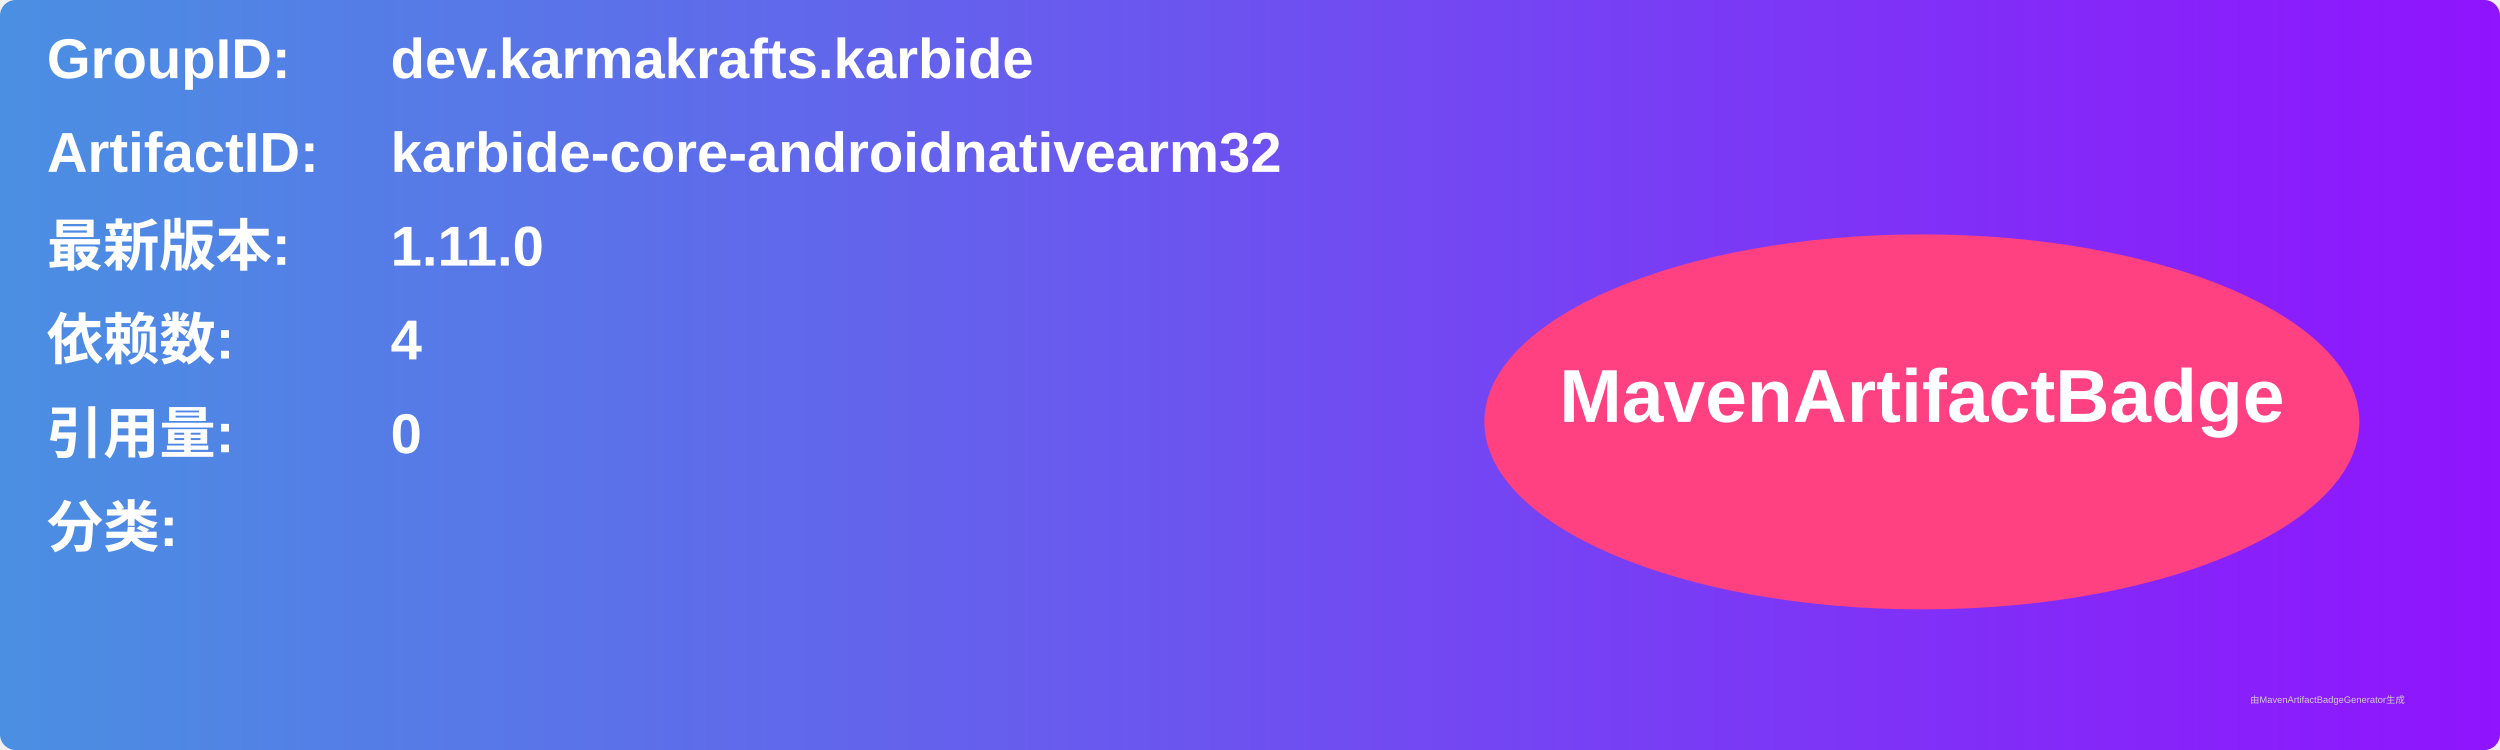
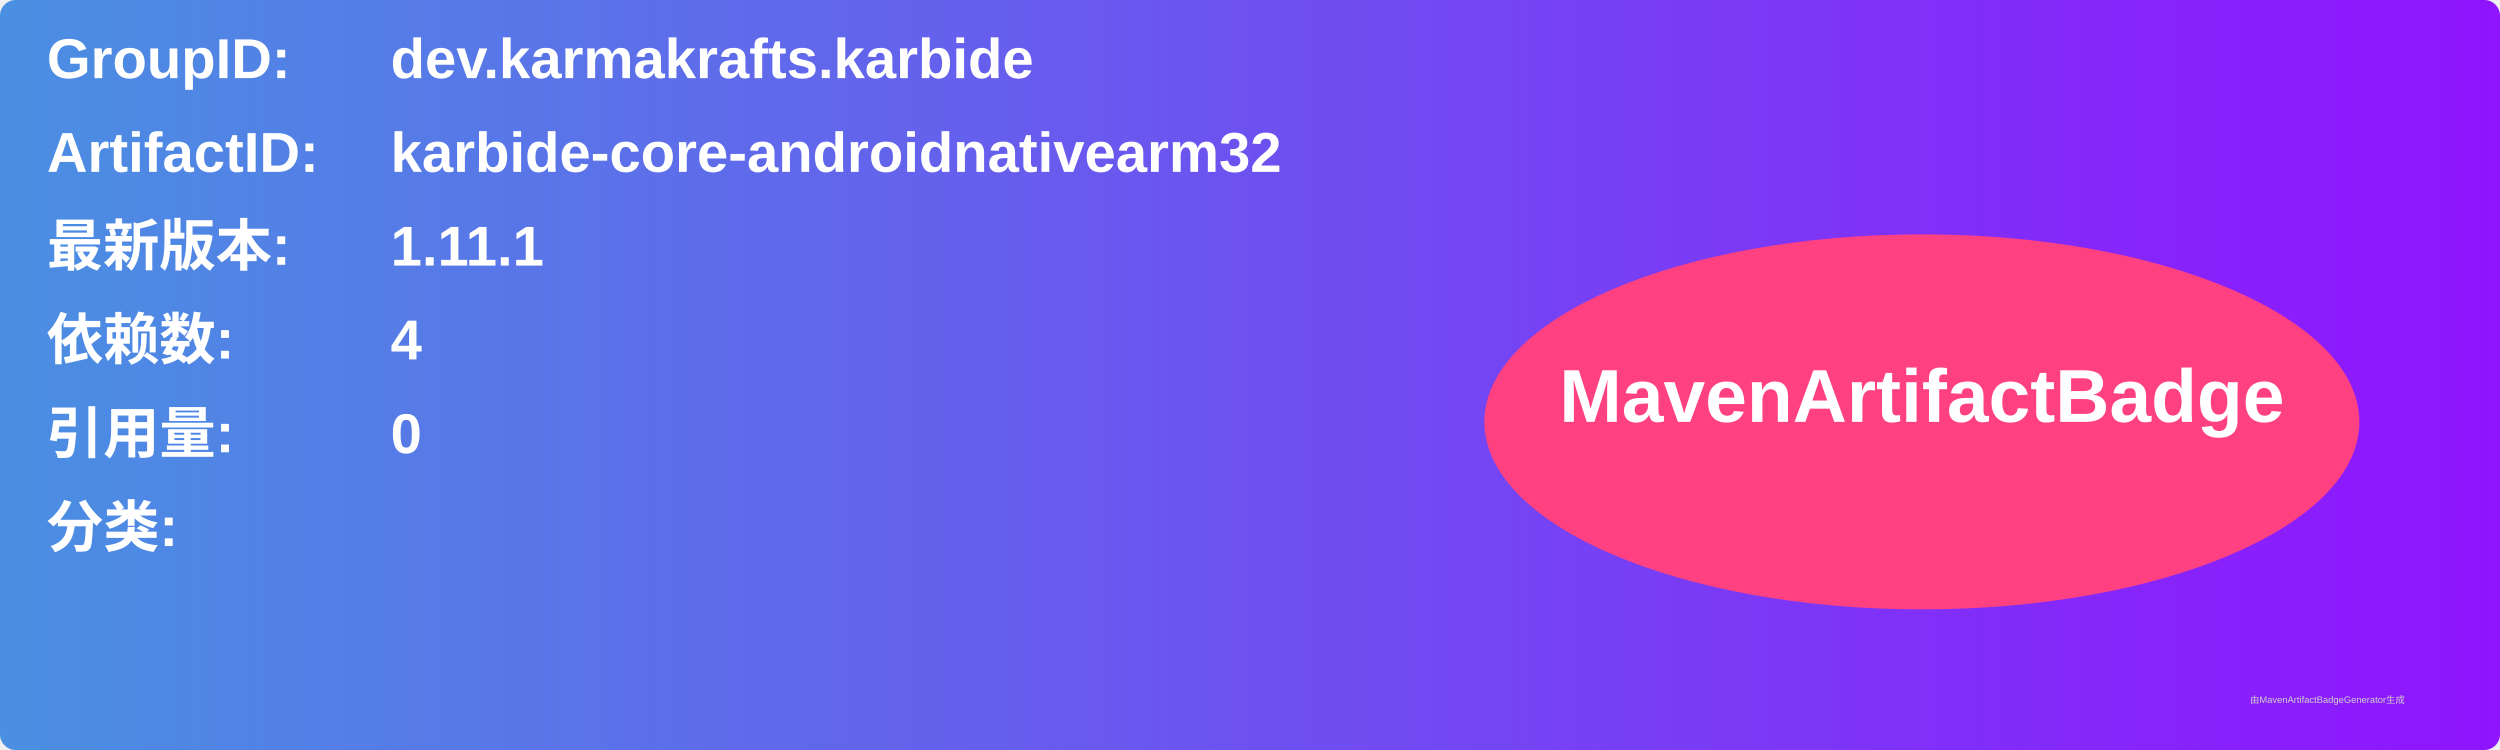
<svg xmlns="http://www.w3.org/2000/svg" width="800" height="240" viewBox="0 0 800 240">
  <linearGradient id="grad" x1="0%" y1="0%" x2="100%" y2="0%">
    <stop offset="0%" stop-color="#4a90e2" />
    <stop offset="100%" stop-color="#9013fe" />
  </linearGradient>
  <rect width="100%" height="100%" rx="5" ry="5" fill="url(#grad)" />
  <g transform="translate(15, 15)">
    <text x="0" y="10" font-family="Arial" font-size="18" fill="white" font-weight="bold" width="260">GroupID:</text>
    <text x="110" y="10" font-family="Arial" font-size="18" fill="white" font-weight="bold" width="460">dev.karmakrafts.karbide</text>
    <text x="0" y="40" font-family="Arial" font-size="18" fill="white" font-weight="bold" width="260">ArtifactID:</text>
    <text x="110" y="40" font-family="Arial" font-size="18" fill="white" font-weight="bold" width="460">karbide-core-androidnativearm32</text>
    <text x="0" y="70" font-family="Arial" font-size="18" fill="white" font-weight="bold">最新版本:</text>
    <text x="110" y="70" font-family="Arial" font-size="18" fill="white" font-weight="bold">
-       <tspan font-weight="bold">1.11.0</tspan>
+       <tspan font-weight="bold">1.11.1</tspan>
    </text>
    <text x="0" y="100" font-family="Arial" font-size="18" fill="white" font-weight="bold">依赖数: </text>
    <text x="110" y="100" font-family="Arial" font-size="18" fill="white">
      <tspan font-weight="bold">4</tspan>
    </text>
    <text x="0" y="130" font-family="Arial" font-size="18" fill="white" font-weight="bold">引用量: </text>
    <text x="110" y="130" font-family="Arial" font-size="18" fill="white">
      <tspan font-weight="bold">0</tspan>
    </text>
    <text x="0" y="160" font-family="Arial" font-size="18" fill="white" font-weight="bold">分类:</text>
    <text x="10" y="190" font-family="Arial" font-size="10" fill="white">
      <tspan font-weight="bold" />
    </text>
    <ellipse cx="600" cy="120" rx="140" ry="60" fill="#ff4081" />
    <text x="600" y="120" text-anchor="middle" font-family="Arial" font-size="24" fill="white" font-weight="bold">MavenArtifactBadge</text>
  </g>
  <text x="720" y="225" font-family="Arial" font-size="3" fill="#d0d0d0">由MavenArtifactBadgeGenerator生成</text>
</svg>
